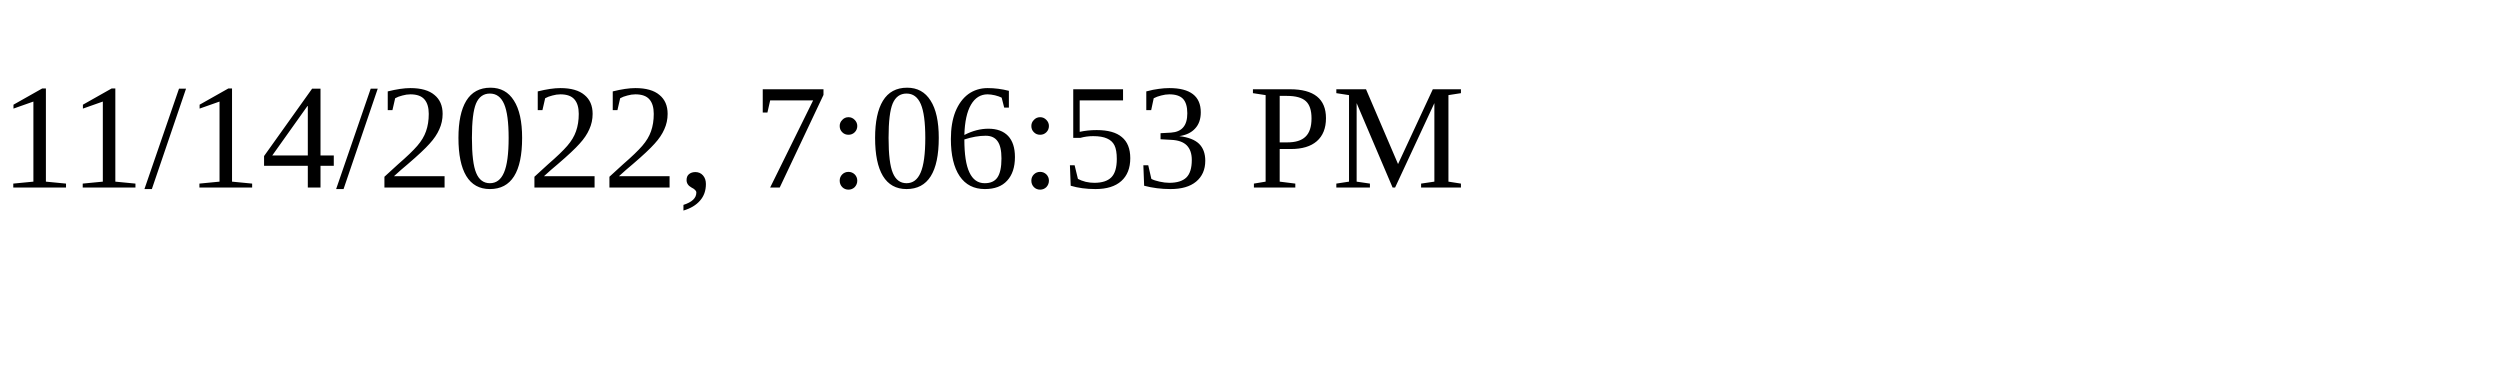
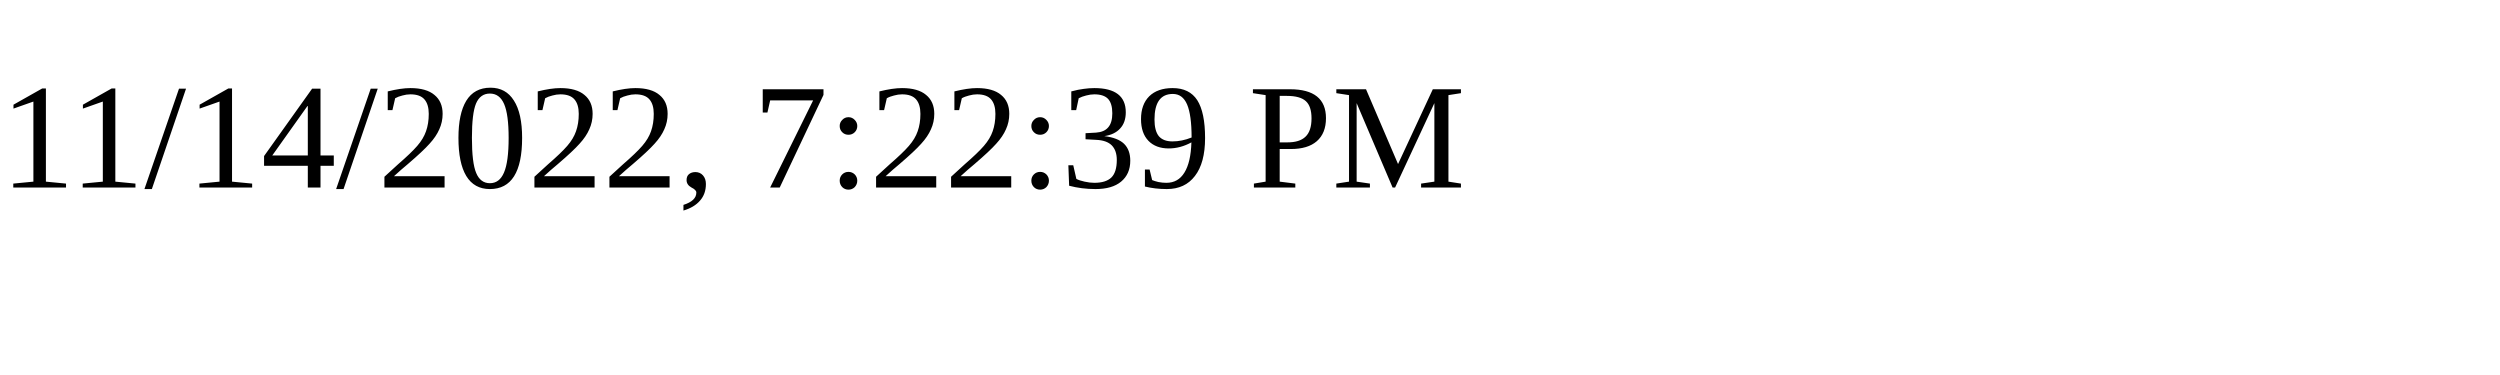
<svg xmlns="http://www.w3.org/2000/svg" height="30" width="200">
-   <text x="0" y="15">11/14/2022, 7:06:53 PM</text>
+   <text x="0" y="15">11/14/2022, 7:22:39 PM</text>
</svg>
